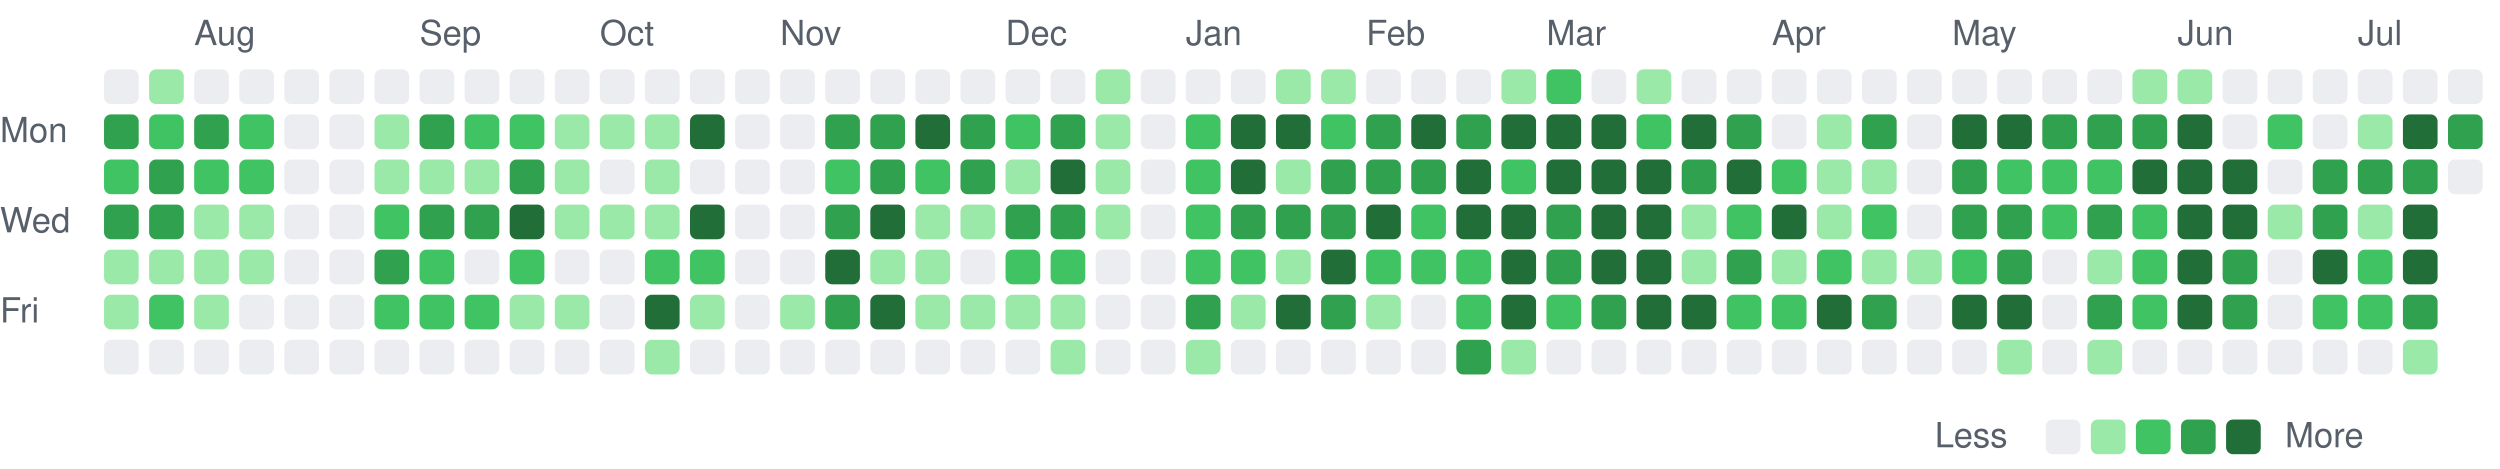
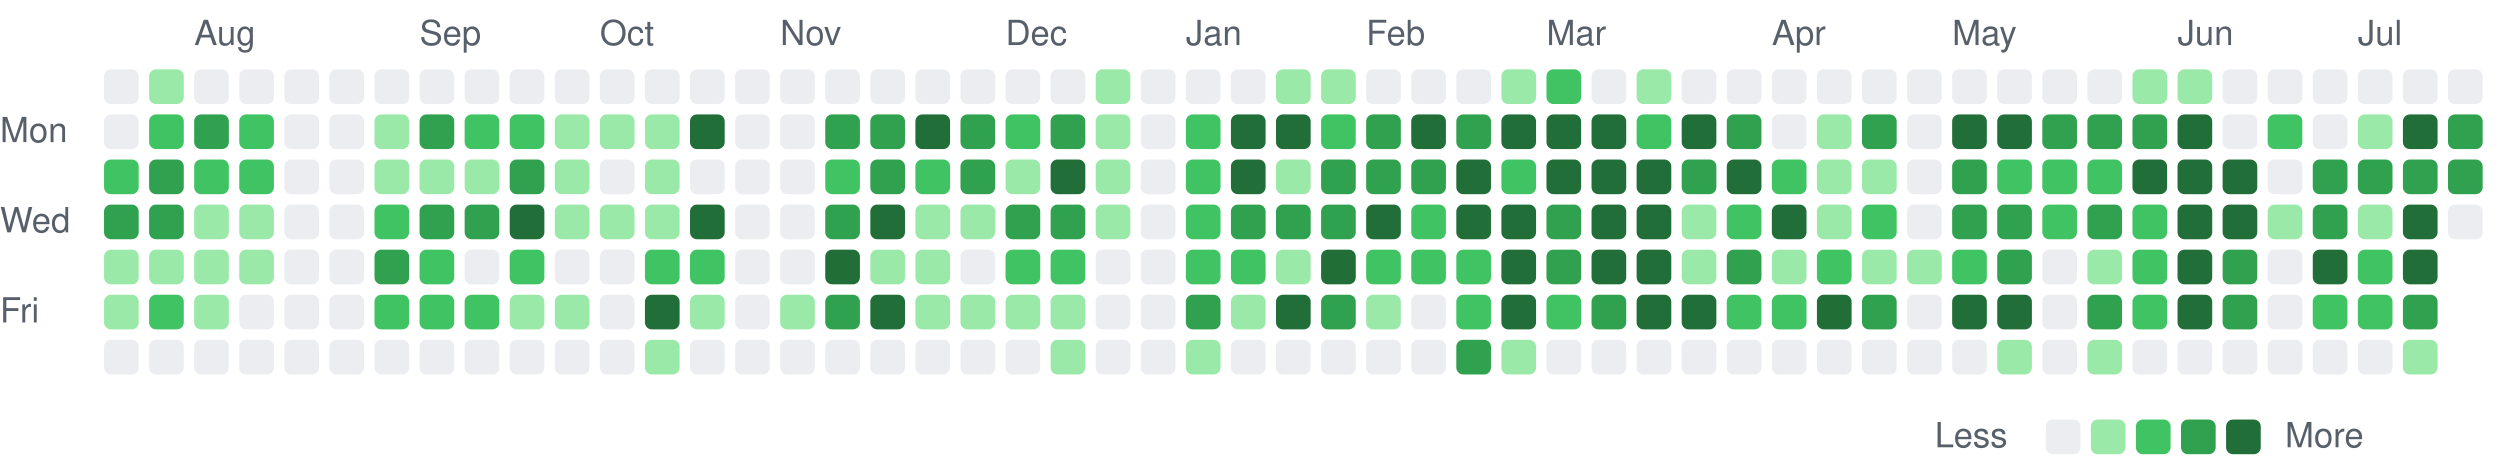
<svg xmlns="http://www.w3.org/2000/svg" viewBox="0 0 721 135" width="721" height="135" role="img" aria-label="Combined GitHub and GitLab contributions over the last year">
  <style>
text { font: 10px -apple-system, BlinkMacSystemFont, 'Segoe UI', Helvetica, Arial, sans-serif; fill: #57606a; }
.c0 { fill: #ebedf0; }
.c1 { fill: #9be9a8; }
.c2 { fill: #40c463; }
.c3 { fill: #30a14e; }
.c4 { fill: #216e39; }
@media (prefers-color-scheme: dark) {
text { fill: #acacac; }
.c0 { fill: #373737; }
.c1 { fill: #0e4429; }
.c2 { fill: #006d32; }
.c3 { fill: #26a641; }
.c4 { fill: #39d353; }
}
</style>
  <text x="56" y="13">Aug</text>
  <text x="121" y="13">Sep</text>
  <text x="173" y="13">Oct</text>
  <text x="225" y="13">Nov</text>
  <text x="290" y="13">Dec</text>
  <text x="342" y="13">Jan</text>
  <text x="394" y="13">Feb</text>
  <text x="446" y="13">Mar</text>
  <text x="511" y="13">Apr</text>
  <text x="563" y="13">May</text>
  <text x="628" y="13">Jun</text>
  <text x="680" y="13">Jul</text>
  <text x="0" y="41">Mon</text>
  <text x="0" y="67">Wed</text>
  <text x="0" y="93">Fri</text>
  <rect class="c0" x="30" y="20" width="10" height="10" rx="2" />
-   <rect class="c3" x="30" y="33" width="10" height="10" rx="2" />
+   <rect class="c0" x="30" y="33" width="10" height="10" rx="2" />
  <rect class="c2" x="30" y="46" width="10" height="10" rx="2" />
  <rect class="c3" x="30" y="59" width="10" height="10" rx="2" />
  <rect class="c1" x="30" y="72" width="10" height="10" rx="2" />
  <rect class="c1" x="30" y="85" width="10" height="10" rx="2" />
  <rect class="c0" x="30" y="98" width="10" height="10" rx="2" />
  <rect class="c1" x="43" y="20" width="10" height="10" rx="2" />
  <rect class="c2" x="43" y="33" width="10" height="10" rx="2" />
  <rect class="c3" x="43" y="46" width="10" height="10" rx="2" />
  <rect class="c3" x="43" y="59" width="10" height="10" rx="2" />
  <rect class="c1" x="43" y="72" width="10" height="10" rx="2" />
  <rect class="c2" x="43" y="85" width="10" height="10" rx="2" />
  <rect class="c0" x="43" y="98" width="10" height="10" rx="2" />
  <rect class="c0" x="56" y="20" width="10" height="10" rx="2" />
  <rect class="c3" x="56" y="33" width="10" height="10" rx="2" />
  <rect class="c2" x="56" y="46" width="10" height="10" rx="2" />
  <rect class="c1" x="56" y="59" width="10" height="10" rx="2" />
  <rect class="c1" x="56" y="72" width="10" height="10" rx="2" />
  <rect class="c1" x="56" y="85" width="10" height="10" rx="2" />
  <rect class="c0" x="56" y="98" width="10" height="10" rx="2" />
  <rect class="c0" x="69" y="20" width="10" height="10" rx="2" />
  <rect class="c2" x="69" y="33" width="10" height="10" rx="2" />
  <rect class="c2" x="69" y="46" width="10" height="10" rx="2" />
  <rect class="c1" x="69" y="59" width="10" height="10" rx="2" />
  <rect class="c1" x="69" y="72" width="10" height="10" rx="2" />
  <rect class="c0" x="69" y="85" width="10" height="10" rx="2" />
  <rect class="c0" x="69" y="98" width="10" height="10" rx="2" />
  <rect class="c0" x="82" y="20" width="10" height="10" rx="2" />
  <rect class="c0" x="82" y="33" width="10" height="10" rx="2" />
  <rect class="c0" x="82" y="46" width="10" height="10" rx="2" />
  <rect class="c0" x="82" y="59" width="10" height="10" rx="2" />
  <rect class="c0" x="82" y="72" width="10" height="10" rx="2" />
  <rect class="c0" x="82" y="85" width="10" height="10" rx="2" />
  <rect class="c0" x="82" y="98" width="10" height="10" rx="2" />
  <rect class="c0" x="95" y="20" width="10" height="10" rx="2" />
  <rect class="c0" x="95" y="33" width="10" height="10" rx="2" />
  <rect class="c0" x="95" y="46" width="10" height="10" rx="2" />
  <rect class="c0" x="95" y="59" width="10" height="10" rx="2" />
  <rect class="c0" x="95" y="72" width="10" height="10" rx="2" />
  <rect class="c0" x="95" y="85" width="10" height="10" rx="2" />
  <rect class="c0" x="95" y="98" width="10" height="10" rx="2" />
  <rect class="c0" x="108" y="20" width="10" height="10" rx="2" />
  <rect class="c1" x="108" y="33" width="10" height="10" rx="2" />
  <rect class="c1" x="108" y="46" width="10" height="10" rx="2" />
  <rect class="c2" x="108" y="59" width="10" height="10" rx="2" />
  <rect class="c3" x="108" y="72" width="10" height="10" rx="2" />
  <rect class="c2" x="108" y="85" width="10" height="10" rx="2" />
  <rect class="c0" x="108" y="98" width="10" height="10" rx="2" />
  <rect class="c0" x="121" y="20" width="10" height="10" rx="2" />
  <rect class="c3" x="121" y="33" width="10" height="10" rx="2" />
  <rect class="c1" x="121" y="46" width="10" height="10" rx="2" />
  <rect class="c3" x="121" y="59" width="10" height="10" rx="2" />
  <rect class="c2" x="121" y="72" width="10" height="10" rx="2" />
  <rect class="c2" x="121" y="85" width="10" height="10" rx="2" />
  <rect class="c0" x="121" y="98" width="10" height="10" rx="2" />
  <rect class="c0" x="134" y="20" width="10" height="10" rx="2" />
  <rect class="c2" x="134" y="33" width="10" height="10" rx="2" />
  <rect class="c1" x="134" y="46" width="10" height="10" rx="2" />
  <rect class="c3" x="134" y="59" width="10" height="10" rx="2" />
  <rect class="c0" x="134" y="72" width="10" height="10" rx="2" />
  <rect class="c2" x="134" y="85" width="10" height="10" rx="2" />
  <rect class="c0" x="134" y="98" width="10" height="10" rx="2" />
  <rect class="c0" x="147" y="20" width="10" height="10" rx="2" />
  <rect class="c2" x="147" y="33" width="10" height="10" rx="2" />
  <rect class="c3" x="147" y="46" width="10" height="10" rx="2" />
  <rect class="c4" x="147" y="59" width="10" height="10" rx="2" />
  <rect class="c2" x="147" y="72" width="10" height="10" rx="2" />
  <rect class="c1" x="147" y="85" width="10" height="10" rx="2" />
  <rect class="c0" x="147" y="98" width="10" height="10" rx="2" />
  <rect class="c0" x="160" y="20" width="10" height="10" rx="2" />
  <rect class="c1" x="160" y="33" width="10" height="10" rx="2" />
  <rect class="c1" x="160" y="46" width="10" height="10" rx="2" />
  <rect class="c1" x="160" y="59" width="10" height="10" rx="2" />
  <rect class="c0" x="160" y="72" width="10" height="10" rx="2" />
  <rect class="c1" x="160" y="85" width="10" height="10" rx="2" />
  <rect class="c0" x="160" y="98" width="10" height="10" rx="2" />
  <rect class="c0" x="173" y="20" width="10" height="10" rx="2" />
  <rect class="c1" x="173" y="33" width="10" height="10" rx="2" />
  <rect class="c0" x="173" y="46" width="10" height="10" rx="2" />
  <rect class="c1" x="173" y="59" width="10" height="10" rx="2" />
  <rect class="c0" x="173" y="72" width="10" height="10" rx="2" />
  <rect class="c0" x="173" y="85" width="10" height="10" rx="2" />
  <rect class="c0" x="173" y="98" width="10" height="10" rx="2" />
  <rect class="c0" x="186" y="20" width="10" height="10" rx="2" />
  <rect class="c1" x="186" y="33" width="10" height="10" rx="2" />
  <rect class="c1" x="186" y="46" width="10" height="10" rx="2" />
  <rect class="c1" x="186" y="59" width="10" height="10" rx="2" />
  <rect class="c2" x="186" y="72" width="10" height="10" rx="2" />
  <rect class="c4" x="186" y="85" width="10" height="10" rx="2" />
  <rect class="c1" x="186" y="98" width="10" height="10" rx="2" />
  <rect class="c0" x="199" y="20" width="10" height="10" rx="2" />
  <rect class="c4" x="199" y="33" width="10" height="10" rx="2" />
  <rect class="c0" x="199" y="46" width="10" height="10" rx="2" />
  <rect class="c4" x="199" y="59" width="10" height="10" rx="2" />
  <rect class="c2" x="199" y="72" width="10" height="10" rx="2" />
  <rect class="c1" x="199" y="85" width="10" height="10" rx="2" />
  <rect class="c0" x="199" y="98" width="10" height="10" rx="2" />
  <rect class="c0" x="212" y="20" width="10" height="10" rx="2" />
  <rect class="c0" x="212" y="33" width="10" height="10" rx="2" />
  <rect class="c0" x="212" y="46" width="10" height="10" rx="2" />
  <rect class="c0" x="212" y="59" width="10" height="10" rx="2" />
  <rect class="c0" x="212" y="72" width="10" height="10" rx="2" />
  <rect class="c0" x="212" y="85" width="10" height="10" rx="2" />
  <rect class="c0" x="212" y="98" width="10" height="10" rx="2" />
  <rect class="c0" x="225" y="20" width="10" height="10" rx="2" />
  <rect class="c0" x="225" y="33" width="10" height="10" rx="2" />
  <rect class="c0" x="225" y="46" width="10" height="10" rx="2" />
  <rect class="c0" x="225" y="59" width="10" height="10" rx="2" />
  <rect class="c0" x="225" y="72" width="10" height="10" rx="2" />
  <rect class="c1" x="225" y="85" width="10" height="10" rx="2" />
  <rect class="c0" x="225" y="98" width="10" height="10" rx="2" />
  <rect class="c0" x="238" y="20" width="10" height="10" rx="2" />
  <rect class="c3" x="238" y="33" width="10" height="10" rx="2" />
  <rect class="c2" x="238" y="46" width="10" height="10" rx="2" />
  <rect class="c3" x="238" y="59" width="10" height="10" rx="2" />
  <rect class="c4" x="238" y="72" width="10" height="10" rx="2" />
  <rect class="c3" x="238" y="85" width="10" height="10" rx="2" />
  <rect class="c0" x="238" y="98" width="10" height="10" rx="2" />
  <rect class="c0" x="251" y="20" width="10" height="10" rx="2" />
  <rect class="c3" x="251" y="33" width="10" height="10" rx="2" />
  <rect class="c3" x="251" y="46" width="10" height="10" rx="2" />
  <rect class="c4" x="251" y="59" width="10" height="10" rx="2" />
  <rect class="c1" x="251" y="72" width="10" height="10" rx="2" />
  <rect class="c4" x="251" y="85" width="10" height="10" rx="2" />
  <rect class="c0" x="251" y="98" width="10" height="10" rx="2" />
  <rect class="c0" x="264" y="20" width="10" height="10" rx="2" />
  <rect class="c4" x="264" y="33" width="10" height="10" rx="2" />
  <rect class="c2" x="264" y="46" width="10" height="10" rx="2" />
  <rect class="c1" x="264" y="59" width="10" height="10" rx="2" />
  <rect class="c1" x="264" y="72" width="10" height="10" rx="2" />
  <rect class="c1" x="264" y="85" width="10" height="10" rx="2" />
  <rect class="c0" x="264" y="98" width="10" height="10" rx="2" />
  <rect class="c0" x="277" y="20" width="10" height="10" rx="2" />
  <rect class="c3" x="277" y="33" width="10" height="10" rx="2" />
  <rect class="c3" x="277" y="46" width="10" height="10" rx="2" />
  <rect class="c1" x="277" y="59" width="10" height="10" rx="2" />
  <rect class="c0" x="277" y="72" width="10" height="10" rx="2" />
  <rect class="c1" x="277" y="85" width="10" height="10" rx="2" />
  <rect class="c0" x="277" y="98" width="10" height="10" rx="2" />
  <rect class="c0" x="290" y="20" width="10" height="10" rx="2" />
  <rect class="c2" x="290" y="33" width="10" height="10" rx="2" />
  <rect class="c1" x="290" y="46" width="10" height="10" rx="2" />
  <rect class="c3" x="290" y="59" width="10" height="10" rx="2" />
  <rect class="c2" x="290" y="72" width="10" height="10" rx="2" />
  <rect class="c1" x="290" y="85" width="10" height="10" rx="2" />
  <rect class="c0" x="290" y="98" width="10" height="10" rx="2" />
  <rect class="c0" x="303" y="20" width="10" height="10" rx="2" />
  <rect class="c3" x="303" y="33" width="10" height="10" rx="2" />
  <rect class="c4" x="303" y="46" width="10" height="10" rx="2" />
  <rect class="c3" x="303" y="59" width="10" height="10" rx="2" />
  <rect class="c2" x="303" y="72" width="10" height="10" rx="2" />
  <rect class="c1" x="303" y="85" width="10" height="10" rx="2" />
  <rect class="c1" x="303" y="98" width="10" height="10" rx="2" />
  <rect class="c1" x="316" y="20" width="10" height="10" rx="2" />
  <rect class="c1" x="316" y="33" width="10" height="10" rx="2" />
  <rect class="c1" x="316" y="46" width="10" height="10" rx="2" />
  <rect class="c1" x="316" y="59" width="10" height="10" rx="2" />
  <rect class="c0" x="316" y="72" width="10" height="10" rx="2" />
  <rect class="c0" x="316" y="85" width="10" height="10" rx="2" />
  <rect class="c0" x="316" y="98" width="10" height="10" rx="2" />
  <rect class="c0" x="329" y="20" width="10" height="10" rx="2" />
  <rect class="c0" x="329" y="33" width="10" height="10" rx="2" />
  <rect class="c0" x="329" y="46" width="10" height="10" rx="2" />
  <rect class="c0" x="329" y="59" width="10" height="10" rx="2" />
  <rect class="c0" x="329" y="72" width="10" height="10" rx="2" />
  <rect class="c0" x="329" y="85" width="10" height="10" rx="2" />
  <rect class="c0" x="329" y="98" width="10" height="10" rx="2" />
  <rect class="c0" x="342" y="20" width="10" height="10" rx="2" />
  <rect class="c2" x="342" y="33" width="10" height="10" rx="2" />
  <rect class="c2" x="342" y="46" width="10" height="10" rx="2" />
  <rect class="c2" x="342" y="59" width="10" height="10" rx="2" />
  <rect class="c2" x="342" y="72" width="10" height="10" rx="2" />
  <rect class="c3" x="342" y="85" width="10" height="10" rx="2" />
  <rect class="c1" x="342" y="98" width="10" height="10" rx="2" />
  <rect class="c0" x="355" y="20" width="10" height="10" rx="2" />
  <rect class="c4" x="355" y="33" width="10" height="10" rx="2" />
  <rect class="c4" x="355" y="46" width="10" height="10" rx="2" />
  <rect class="c3" x="355" y="59" width="10" height="10" rx="2" />
  <rect class="c2" x="355" y="72" width="10" height="10" rx="2" />
  <rect class="c1" x="355" y="85" width="10" height="10" rx="2" />
  <rect class="c0" x="355" y="98" width="10" height="10" rx="2" />
  <rect class="c1" x="368" y="20" width="10" height="10" rx="2" />
  <rect class="c4" x="368" y="33" width="10" height="10" rx="2" />
  <rect class="c1" x="368" y="46" width="10" height="10" rx="2" />
  <rect class="c3" x="368" y="59" width="10" height="10" rx="2" />
  <rect class="c1" x="368" y="72" width="10" height="10" rx="2" />
  <rect class="c4" x="368" y="85" width="10" height="10" rx="2" />
  <rect class="c0" x="368" y="98" width="10" height="10" rx="2" />
  <rect class="c1" x="381" y="20" width="10" height="10" rx="2" />
  <rect class="c2" x="381" y="33" width="10" height="10" rx="2" />
  <rect class="c3" x="381" y="46" width="10" height="10" rx="2" />
  <rect class="c3" x="381" y="59" width="10" height="10" rx="2" />
  <rect class="c4" x="381" y="72" width="10" height="10" rx="2" />
  <rect class="c3" x="381" y="85" width="10" height="10" rx="2" />
  <rect class="c0" x="381" y="98" width="10" height="10" rx="2" />
  <rect class="c0" x="394" y="20" width="10" height="10" rx="2" />
  <rect class="c3" x="394" y="33" width="10" height="10" rx="2" />
  <rect class="c3" x="394" y="46" width="10" height="10" rx="2" />
  <rect class="c4" x="394" y="59" width="10" height="10" rx="2" />
  <rect class="c2" x="394" y="72" width="10" height="10" rx="2" />
  <rect class="c1" x="394" y="85" width="10" height="10" rx="2" />
  <rect class="c0" x="394" y="98" width="10" height="10" rx="2" />
  <rect class="c0" x="407" y="20" width="10" height="10" rx="2" />
  <rect class="c4" x="407" y="33" width="10" height="10" rx="2" />
  <rect class="c3" x="407" y="46" width="10" height="10" rx="2" />
  <rect class="c2" x="407" y="59" width="10" height="10" rx="2" />
  <rect class="c2" x="407" y="72" width="10" height="10" rx="2" />
  <rect class="c0" x="407" y="85" width="10" height="10" rx="2" />
  <rect class="c0" x="407" y="98" width="10" height="10" rx="2" />
  <rect class="c0" x="420" y="20" width="10" height="10" rx="2" />
  <rect class="c3" x="420" y="33" width="10" height="10" rx="2" />
  <rect class="c4" x="420" y="46" width="10" height="10" rx="2" />
  <rect class="c4" x="420" y="59" width="10" height="10" rx="2" />
  <rect class="c2" x="420" y="72" width="10" height="10" rx="2" />
  <rect class="c2" x="420" y="85" width="10" height="10" rx="2" />
  <rect class="c3" x="420" y="98" width="10" height="10" rx="2" />
  <rect class="c1" x="433" y="20" width="10" height="10" rx="2" />
  <rect class="c4" x="433" y="33" width="10" height="10" rx="2" />
  <rect class="c2" x="433" y="46" width="10" height="10" rx="2" />
  <rect class="c4" x="433" y="59" width="10" height="10" rx="2" />
  <rect class="c4" x="433" y="72" width="10" height="10" rx="2" />
  <rect class="c4" x="433" y="85" width="10" height="10" rx="2" />
  <rect class="c1" x="433" y="98" width="10" height="10" rx="2" />
  <rect class="c2" x="446" y="20" width="10" height="10" rx="2" />
  <rect class="c4" x="446" y="33" width="10" height="10" rx="2" />
  <rect class="c4" x="446" y="46" width="10" height="10" rx="2" />
  <rect class="c3" x="446" y="59" width="10" height="10" rx="2" />
  <rect class="c3" x="446" y="72" width="10" height="10" rx="2" />
  <rect class="c2" x="446" y="85" width="10" height="10" rx="2" />
  <rect class="c0" x="446" y="98" width="10" height="10" rx="2" />
  <rect class="c0" x="459" y="20" width="10" height="10" rx="2" />
  <rect class="c4" x="459" y="33" width="10" height="10" rx="2" />
  <rect class="c4" x="459" y="46" width="10" height="10" rx="2" />
  <rect class="c4" x="459" y="59" width="10" height="10" rx="2" />
  <rect class="c4" x="459" y="72" width="10" height="10" rx="2" />
  <rect class="c3" x="459" y="85" width="10" height="10" rx="2" />
  <rect class="c0" x="459" y="98" width="10" height="10" rx="2" />
  <rect class="c1" x="472" y="20" width="10" height="10" rx="2" />
  <rect class="c2" x="472" y="33" width="10" height="10" rx="2" />
  <rect class="c4" x="472" y="46" width="10" height="10" rx="2" />
  <rect class="c4" x="472" y="59" width="10" height="10" rx="2" />
  <rect class="c4" x="472" y="72" width="10" height="10" rx="2" />
  <rect class="c4" x="472" y="85" width="10" height="10" rx="2" />
  <rect class="c0" x="472" y="98" width="10" height="10" rx="2" />
  <rect class="c0" x="485" y="20" width="10" height="10" rx="2" />
  <rect class="c4" x="485" y="33" width="10" height="10" rx="2" />
  <rect class="c3" x="485" y="46" width="10" height="10" rx="2" />
  <rect class="c1" x="485" y="59" width="10" height="10" rx="2" />
  <rect class="c1" x="485" y="72" width="10" height="10" rx="2" />
  <rect class="c4" x="485" y="85" width="10" height="10" rx="2" />
  <rect class="c0" x="485" y="98" width="10" height="10" rx="2" />
  <rect class="c0" x="498" y="20" width="10" height="10" rx="2" />
  <rect class="c3" x="498" y="33" width="10" height="10" rx="2" />
  <rect class="c4" x="498" y="46" width="10" height="10" rx="2" />
  <rect class="c2" x="498" y="59" width="10" height="10" rx="2" />
  <rect class="c3" x="498" y="72" width="10" height="10" rx="2" />
  <rect class="c2" x="498" y="85" width="10" height="10" rx="2" />
  <rect class="c0" x="498" y="98" width="10" height="10" rx="2" />
  <rect class="c0" x="511" y="20" width="10" height="10" rx="2" />
  <rect class="c0" x="511" y="33" width="10" height="10" rx="2" />
  <rect class="c2" x="511" y="46" width="10" height="10" rx="2" />
  <rect class="c4" x="511" y="59" width="10" height="10" rx="2" />
  <rect class="c1" x="511" y="72" width="10" height="10" rx="2" />
  <rect class="c2" x="511" y="85" width="10" height="10" rx="2" />
  <rect class="c0" x="511" y="98" width="10" height="10" rx="2" />
  <rect class="c0" x="524" y="20" width="10" height="10" rx="2" />
  <rect class="c1" x="524" y="33" width="10" height="10" rx="2" />
  <rect class="c1" x="524" y="46" width="10" height="10" rx="2" />
  <rect class="c1" x="524" y="59" width="10" height="10" rx="2" />
  <rect class="c2" x="524" y="72" width="10" height="10" rx="2" />
  <rect class="c4" x="524" y="85" width="10" height="10" rx="2" />
  <rect class="c0" x="524" y="98" width="10" height="10" rx="2" />
  <rect class="c0" x="537" y="20" width="10" height="10" rx="2" />
  <rect class="c3" x="537" y="33" width="10" height="10" rx="2" />
  <rect class="c1" x="537" y="46" width="10" height="10" rx="2" />
  <rect class="c2" x="537" y="59" width="10" height="10" rx="2" />
  <rect class="c1" x="537" y="72" width="10" height="10" rx="2" />
  <rect class="c3" x="537" y="85" width="10" height="10" rx="2" />
  <rect class="c0" x="537" y="98" width="10" height="10" rx="2" />
  <rect class="c0" x="550" y="20" width="10" height="10" rx="2" />
  <rect class="c0" x="550" y="33" width="10" height="10" rx="2" />
  <rect class="c0" x="550" y="46" width="10" height="10" rx="2" />
  <rect class="c0" x="550" y="59" width="10" height="10" rx="2" />
  <rect class="c1" x="550" y="72" width="10" height="10" rx="2" />
  <rect class="c0" x="550" y="85" width="10" height="10" rx="2" />
  <rect class="c0" x="550" y="98" width="10" height="10" rx="2" />
  <rect class="c0" x="563" y="20" width="10" height="10" rx="2" />
  <rect class="c4" x="563" y="33" width="10" height="10" rx="2" />
  <rect class="c3" x="563" y="46" width="10" height="10" rx="2" />
  <rect class="c3" x="563" y="59" width="10" height="10" rx="2" />
  <rect class="c2" x="563" y="72" width="10" height="10" rx="2" />
  <rect class="c4" x="563" y="85" width="10" height="10" rx="2" />
  <rect class="c0" x="563" y="98" width="10" height="10" rx="2" />
  <rect class="c0" x="576" y="20" width="10" height="10" rx="2" />
  <rect class="c4" x="576" y="33" width="10" height="10" rx="2" />
  <rect class="c2" x="576" y="46" width="10" height="10" rx="2" />
  <rect class="c3" x="576" y="59" width="10" height="10" rx="2" />
  <rect class="c3" x="576" y="72" width="10" height="10" rx="2" />
  <rect class="c4" x="576" y="85" width="10" height="10" rx="2" />
  <rect class="c1" x="576" y="98" width="10" height="10" rx="2" />
  <rect class="c0" x="589" y="20" width="10" height="10" rx="2" />
  <rect class="c3" x="589" y="33" width="10" height="10" rx="2" />
  <rect class="c2" x="589" y="46" width="10" height="10" rx="2" />
  <rect class="c2" x="589" y="59" width="10" height="10" rx="2" />
  <rect class="c0" x="589" y="72" width="10" height="10" rx="2" />
  <rect class="c0" x="589" y="85" width="10" height="10" rx="2" />
  <rect class="c0" x="589" y="98" width="10" height="10" rx="2" />
  <rect class="c0" x="602" y="20" width="10" height="10" rx="2" />
  <rect class="c3" x="602" y="33" width="10" height="10" rx="2" />
  <rect class="c2" x="602" y="46" width="10" height="10" rx="2" />
  <rect class="c3" x="602" y="59" width="10" height="10" rx="2" />
  <rect class="c1" x="602" y="72" width="10" height="10" rx="2" />
  <rect class="c3" x="602" y="85" width="10" height="10" rx="2" />
  <rect class="c1" x="602" y="98" width="10" height="10" rx="2" />
  <rect class="c1" x="615" y="20" width="10" height="10" rx="2" />
  <rect class="c3" x="615" y="33" width="10" height="10" rx="2" />
  <rect class="c4" x="615" y="46" width="10" height="10" rx="2" />
  <rect class="c2" x="615" y="59" width="10" height="10" rx="2" />
  <rect class="c2" x="615" y="72" width="10" height="10" rx="2" />
  <rect class="c2" x="615" y="85" width="10" height="10" rx="2" />
  <rect class="c0" x="615" y="98" width="10" height="10" rx="2" />
  <rect class="c1" x="628" y="20" width="10" height="10" rx="2" />
  <rect class="c4" x="628" y="33" width="10" height="10" rx="2" />
  <rect class="c4" x="628" y="46" width="10" height="10" rx="2" />
  <rect class="c4" x="628" y="59" width="10" height="10" rx="2" />
  <rect class="c4" x="628" y="72" width="10" height="10" rx="2" />
  <rect class="c4" x="628" y="85" width="10" height="10" rx="2" />
  <rect class="c0" x="628" y="98" width="10" height="10" rx="2" />
  <rect class="c0" x="641" y="20" width="10" height="10" rx="2" />
  <rect class="c0" x="641" y="33" width="10" height="10" rx="2" />
  <rect class="c4" x="641" y="46" width="10" height="10" rx="2" />
  <rect class="c4" x="641" y="59" width="10" height="10" rx="2" />
  <rect class="c3" x="641" y="72" width="10" height="10" rx="2" />
  <rect class="c3" x="641" y="85" width="10" height="10" rx="2" />
  <rect class="c0" x="641" y="98" width="10" height="10" rx="2" />
  <rect class="c0" x="654" y="20" width="10" height="10" rx="2" />
  <rect class="c2" x="654" y="33" width="10" height="10" rx="2" />
  <rect class="c0" x="654" y="46" width="10" height="10" rx="2" />
  <rect class="c1" x="654" y="59" width="10" height="10" rx="2" />
  <rect class="c0" x="654" y="72" width="10" height="10" rx="2" />
  <rect class="c0" x="654" y="85" width="10" height="10" rx="2" />
  <rect class="c0" x="654" y="98" width="10" height="10" rx="2" />
  <rect class="c0" x="667" y="20" width="10" height="10" rx="2" />
  <rect class="c0" x="667" y="33" width="10" height="10" rx="2" />
  <rect class="c3" x="667" y="46" width="10" height="10" rx="2" />
  <rect class="c3" x="667" y="59" width="10" height="10" rx="2" />
  <rect class="c4" x="667" y="72" width="10" height="10" rx="2" />
  <rect class="c2" x="667" y="85" width="10" height="10" rx="2" />
  <rect class="c0" x="667" y="98" width="10" height="10" rx="2" />
  <rect class="c0" x="680" y="20" width="10" height="10" rx="2" />
  <rect class="c1" x="680" y="33" width="10" height="10" rx="2" />
  <rect class="c3" x="680" y="46" width="10" height="10" rx="2" />
  <rect class="c1" x="680" y="59" width="10" height="10" rx="2" />
  <rect class="c2" x="680" y="72" width="10" height="10" rx="2" />
  <rect class="c2" x="680" y="85" width="10" height="10" rx="2" />
  <rect class="c0" x="680" y="98" width="10" height="10" rx="2" />
  <rect class="c0" x="693" y="20" width="10" height="10" rx="2" />
  <rect class="c4" x="693" y="33" width="10" height="10" rx="2" />
  <rect class="c3" x="693" y="46" width="10" height="10" rx="2" />
  <rect class="c4" x="693" y="59" width="10" height="10" rx="2" />
  <rect class="c4" x="693" y="72" width="10" height="10" rx="2" />
  <rect class="c3" x="693" y="85" width="10" height="10" rx="2" />
  <rect class="c1" x="693" y="98" width="10" height="10" rx="2" />
  <rect class="c0" x="706" y="20" width="10" height="10" rx="2" />
  <rect class="c3" x="706" y="33" width="10" height="10" rx="2" />
-   <rect class="c0" x="706" y="46" width="10" height="10" rx="2" />
+   <rect class="c3" x="706" y="46" width="10" height="10" rx="2" />
+   <rect class="c0" x="706" y="59" width="10" height="10" rx="2" />
  <text x="558" y="129">Less</text>
  <rect class="c0" x="590" y="121" width="10" height="10" rx="2" />
  <rect class="c1" x="603" y="121" width="10" height="10" rx="2" />
  <rect class="c2" x="616" y="121" width="10" height="10" rx="2" />
  <rect class="c3" x="629" y="121" width="10" height="10" rx="2" />
  <rect class="c4" x="642" y="121" width="10" height="10" rx="2" />
  <text x="659" y="129">More</text>
</svg>
